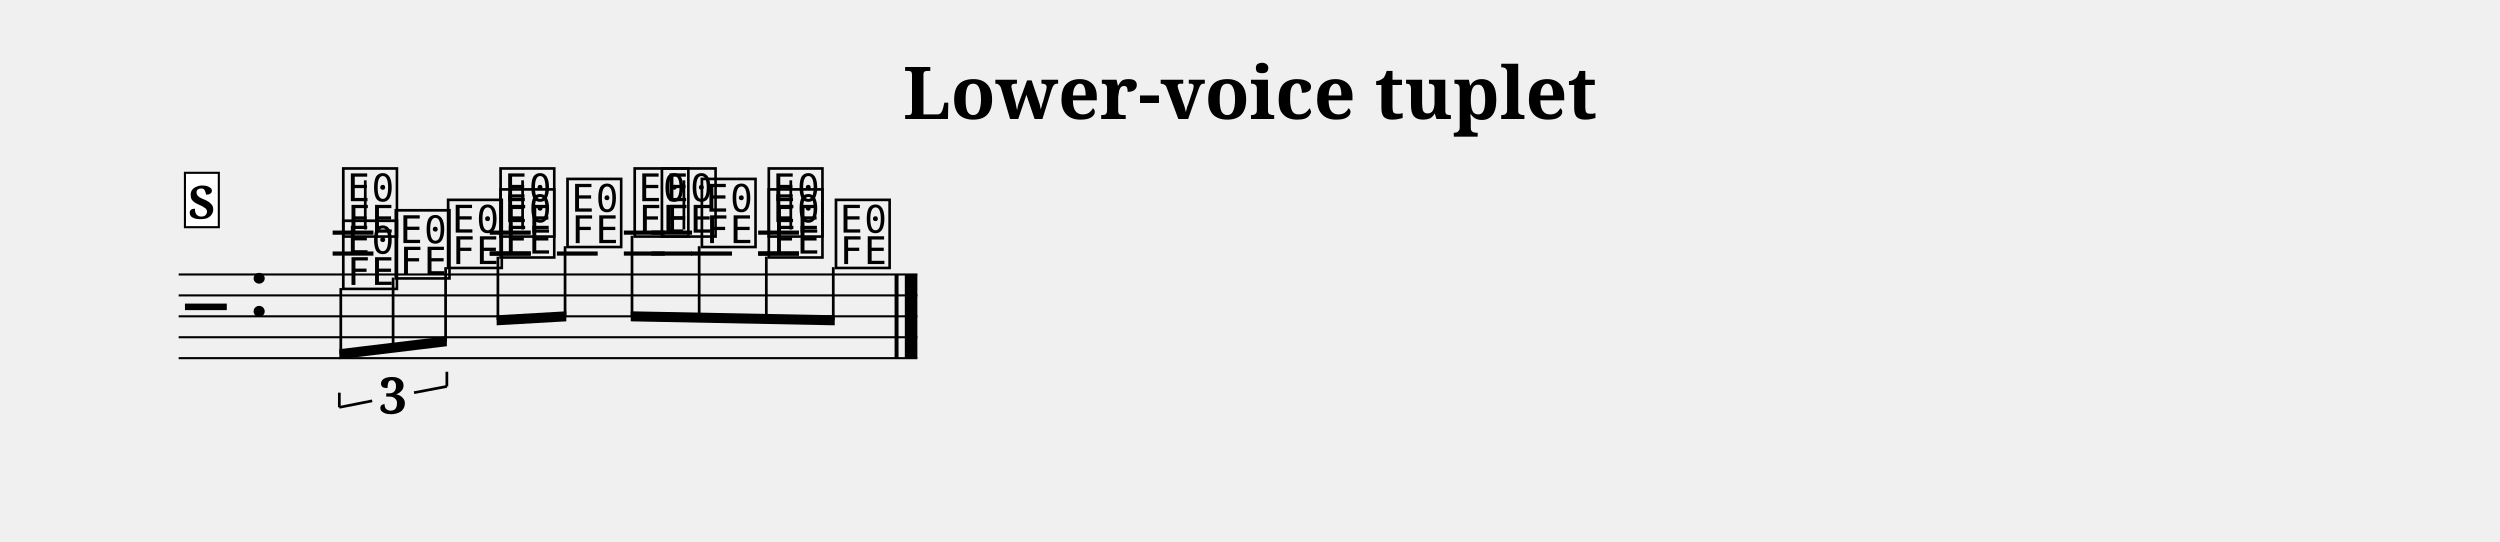
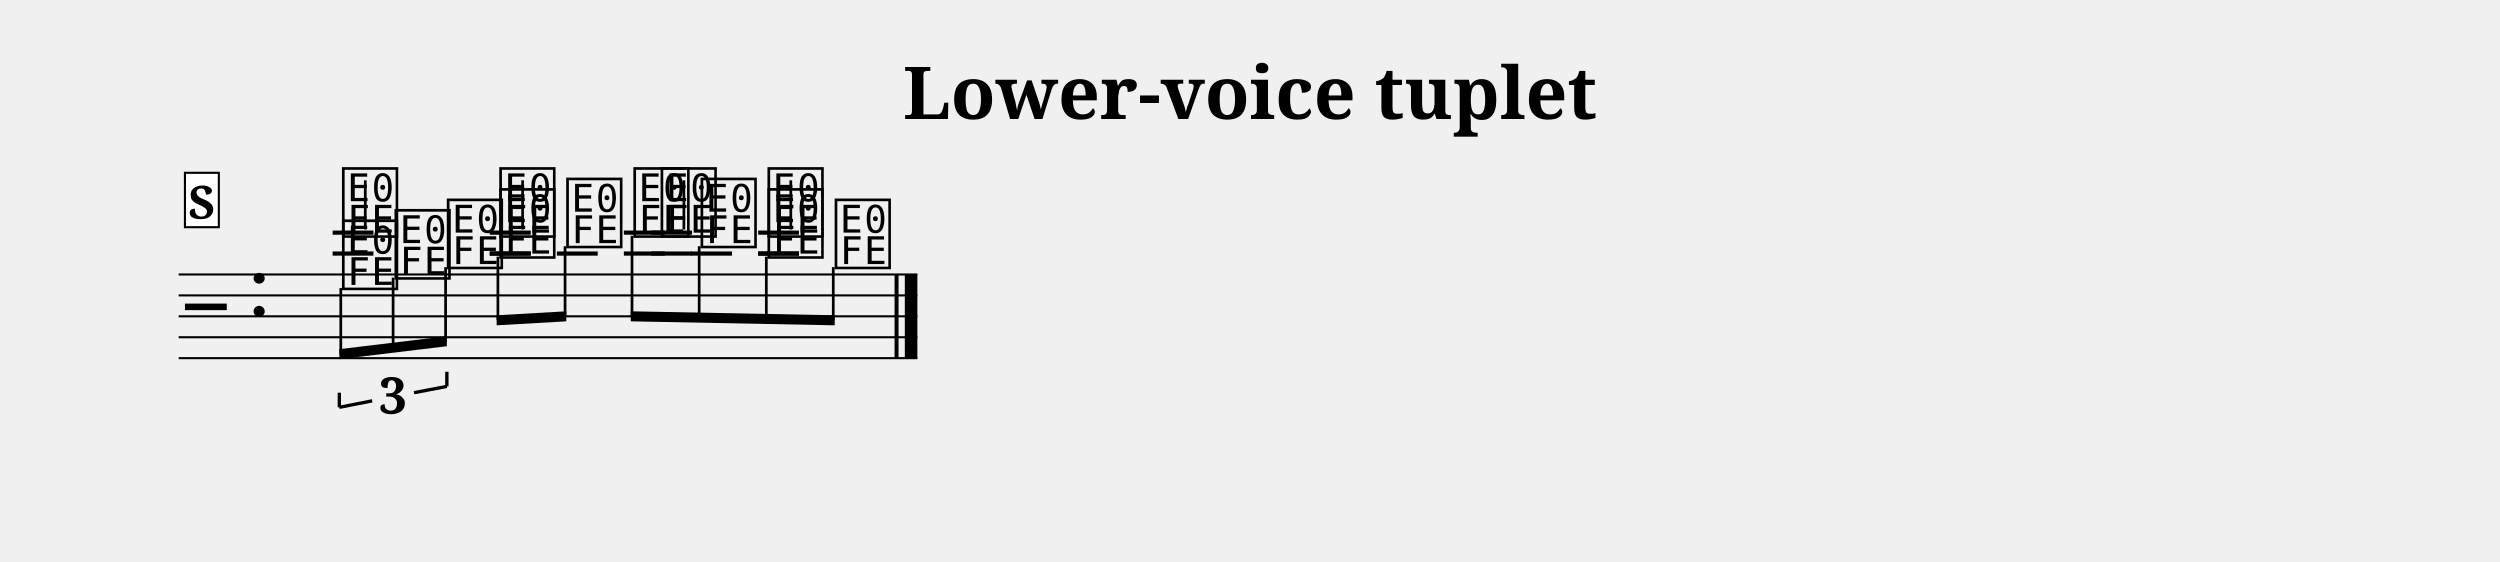
- <svg xmlns="http://www.w3.org/2000/svg" width="1195.0" height="258.6" viewBox="0 0 119.50 25.86" font-family="serif">
+ <svg xmlns="http://www.w3.org/2000/svg" width="1195.0" height="268.6" viewBox="0 0 119.50 26.86" font-family="serif">
  <style>
  @font-face { font-family: 'Emmentaler'; src: local('Emmentaler'); }
  .music { font-family: 'Emmentaler', serif; }
</style>
  <text x="59.75" y="5.69" font-size="3.49" font-weight="bold" text-anchor="middle" data-pos="499">Lower-voice tuplet</text>
  <g transform="translate(8.54,0.00) scale(1,1)">
    <line x1="0.00" y1="13.12" x2="35.31" y2="13.12" stroke="#000000" stroke-width="0.100" />
    <line x1="0.00" y1="14.12" x2="35.31" y2="14.12" stroke="#000000" stroke-width="0.100" />
    <line x1="0.00" y1="15.12" x2="35.31" y2="15.12" stroke="#000000" stroke-width="0.100" />
    <line x1="0.00" y1="16.12" x2="35.31" y2="16.12" stroke="#000000" stroke-width="0.100" />
    <line x1="0.00" y1="17.12" x2="35.31" y2="17.12" stroke="#000000" stroke-width="0.100" />
    <text class="music" x="0.30" y="16.12" font-size="4.00" data-pos="531"></text>
    <text class="music" x="3.30" y="15.12" font-size="4.00"></text>
    <line x1="7.36" y1="12.12" x2="9.31" y2="12.12" stroke="#000000" stroke-width="0.200" />
    <line x1="7.36" y1="11.12" x2="9.31" y2="11.12" stroke="#000000" stroke-width="0.200" />
    <line x1="14.87" y1="12.12" x2="16.83" y2="12.12" stroke="#000000" stroke-width="0.200" />
    <line x1="14.87" y1="11.12" x2="16.83" y2="11.12" stroke="#000000" stroke-width="0.200" />
    <line x1="22.59" y1="12.12" x2="24.54" y2="12.12" stroke="#000000" stroke-width="0.200" />
    <line x1="22.59" y1="11.12" x2="24.54" y2="11.12" stroke="#000000" stroke-width="0.200" />
    <line x1="27.70" y1="12.12" x2="29.65" y2="12.12" stroke="#000000" stroke-width="0.200" />
    <line x1="27.70" y1="11.12" x2="29.65" y2="11.12" stroke="#000000" stroke-width="0.200" />
    <text class="music" x="7.68" y="11.12" font-size="4.00" data-pos="577"></text>
    <line x1="8.92" y1="10.97" x2="8.92" y2="8.62" stroke="#000000" stroke-width="0.130" />
    <text class="music" x="15.20" y="11.12" font-size="4.00" data-pos="582"></text>
    <line x1="16.44" y1="10.97" x2="16.44" y2="8.62" stroke="#000000" stroke-width="0.130" />
    <text class="music" x="22.91" y="11.12" font-size="4.00" data-pos="586"></text>
    <line x1="24.15" y1="10.97" x2="24.15" y2="8.62" stroke="#000000" stroke-width="0.130" />
    <text class="music" x="28.02" y="11.12" font-size="4.00" data-pos="590"></text>
    <line x1="29.26" y1="10.97" x2="29.26" y2="8.62" stroke="#000000" stroke-width="0.130" />
    <line x1="14.87" y1="12.12" x2="16.83" y2="12.12" stroke="#000000" stroke-width="0.200" />
    <line x1="18.08" y1="12.12" x2="20.03" y2="12.12" stroke="#000000" stroke-width="0.200" />
    <line x1="21.28" y1="12.12" x2="23.24" y2="12.12" stroke="#000000" stroke-width="0.200" />
    <line x1="21.28" y1="11.12" x2="23.24" y2="11.12" stroke="#000000" stroke-width="0.200" />
    <line x1="24.49" y1="12.12" x2="26.45" y2="12.12" stroke="#000000" stroke-width="0.200" />
    <line x1="27.70" y1="12.12" x2="29.65" y2="12.12" stroke="#000000" stroke-width="0.200" />
    <text class="music" x="7.68" y="13.62" font-size="4.00" data-pos="623"></text>
    <text class="music" x="10.19" y="13.12" font-size="4.00" data-pos="627"></text>
    <text class="music" x="12.69" y="12.62" font-size="4.00" data-pos="630"></text>
    <text class="music" x="15.20" y="12.12" font-size="4.00" data-pos="635"></text>
    <text class="music" x="18.40" y="11.62" font-size="4.00" data-pos="638"></text>
    <text class="music" x="21.61" y="11.12" font-size="4.00" data-pos="641"></text>
    <text class="music" x="24.82" y="11.62" font-size="4.00" data-pos="645"></text>
    <text class="music" x="28.02" y="12.12" font-size="4.00" data-pos="648"></text>
    <text class="music" x="31.23" y="12.62" font-size="4.00" data-pos="651"></text>
    <rect x="34.22" y="13.12" width="0.19" height="4.00" data-pos="594" />
    <rect x="34.71" y="13.12" width="0.60" height="4.00" data-pos="594" />
    <polygon points="7.68,16.69 12.82,16.07 12.82,16.55 7.68,17.17" />
    <line x1="7.75" y1="13.77" x2="7.75" y2="16.92" stroke="#000000" stroke-width="0.130" />
    <line x1="10.25" y1="13.27" x2="10.25" y2="16.62" stroke="#000000" stroke-width="0.130" />
    <line x1="12.76" y1="12.77" x2="12.76" y2="16.32" stroke="#000000" stroke-width="0.130" />
    <polygon points="15.20,15.07 18.53,14.88 18.53,15.36 15.20,15.55" />
    <line x1="15.26" y1="12.27" x2="15.26" y2="15.30" stroke="#000000" stroke-width="0.130" />
    <line x1="18.47" y1="11.77" x2="18.47" y2="15.12" stroke="#000000" stroke-width="0.130" />
    <polygon points="21.61,14.88 31.36,15.07 31.36,15.55 21.61,15.36" />
    <line x1="21.67" y1="11.27" x2="21.67" y2="15.12" stroke="#000000" stroke-width="0.130" />
    <line x1="24.88" y1="11.77" x2="24.88" y2="15.18" stroke="#000000" stroke-width="0.130" />
    <line x1="28.09" y1="12.27" x2="28.09" y2="15.24" stroke="#000000" stroke-width="0.130" />
    <line x1="31.29" y1="12.77" x2="31.29" y2="15.31" stroke="#000000" stroke-width="0.130" />
-     <line x1="7.68" y1="19.47" x2="7.68" y2="18.77" stroke="#000000" stroke-width="0.130" data-pos="610" />
-     <line x1="7.68" y1="19.47" x2="9.25" y2="19.16" stroke="#000000" stroke-width="0.130" data-pos="610" />
-     <line x1="11.25" y1="18.77" x2="12.82" y2="18.47" stroke="#000000" stroke-width="0.130" data-pos="610" />
-     <line x1="12.82" y1="18.47" x2="12.82" y2="17.77" stroke="#000000" stroke-width="0.130" data-pos="610" />
+     <line x1="7.68" y1="19.47" x2="7.68" y2="18.77" stroke="#000000" stroke-width="0.160" data-pos="610" />
+     <line x1="7.68" y1="19.47" x2="9.25" y2="19.16" stroke="#000000" stroke-width="0.160" data-pos="610" />
+     <line x1="11.25" y1="18.77" x2="12.82" y2="18.47" stroke="#000000" stroke-width="0.160" data-pos="610" />
+     <line x1="12.82" y1="18.47" x2="12.82" y2="17.77" stroke="#000000" stroke-width="0.160" data-pos="610" />
    <text x="10.25" y="19.77" font-size="2.40" font-weight="bold" text-anchor="middle" data-pos="610">3</text>
    <rect x="0.30" y="8.26" width="1.62" height="2.60" fill="#FFFFFF" stroke="#000000" stroke-width="0.100" data-pos="545" />
    <text x="1.11" y="10.46" font-size="2.20" font-weight="bold" text-anchor="middle" data-pos="545">S</text>
  </g>
</svg>
